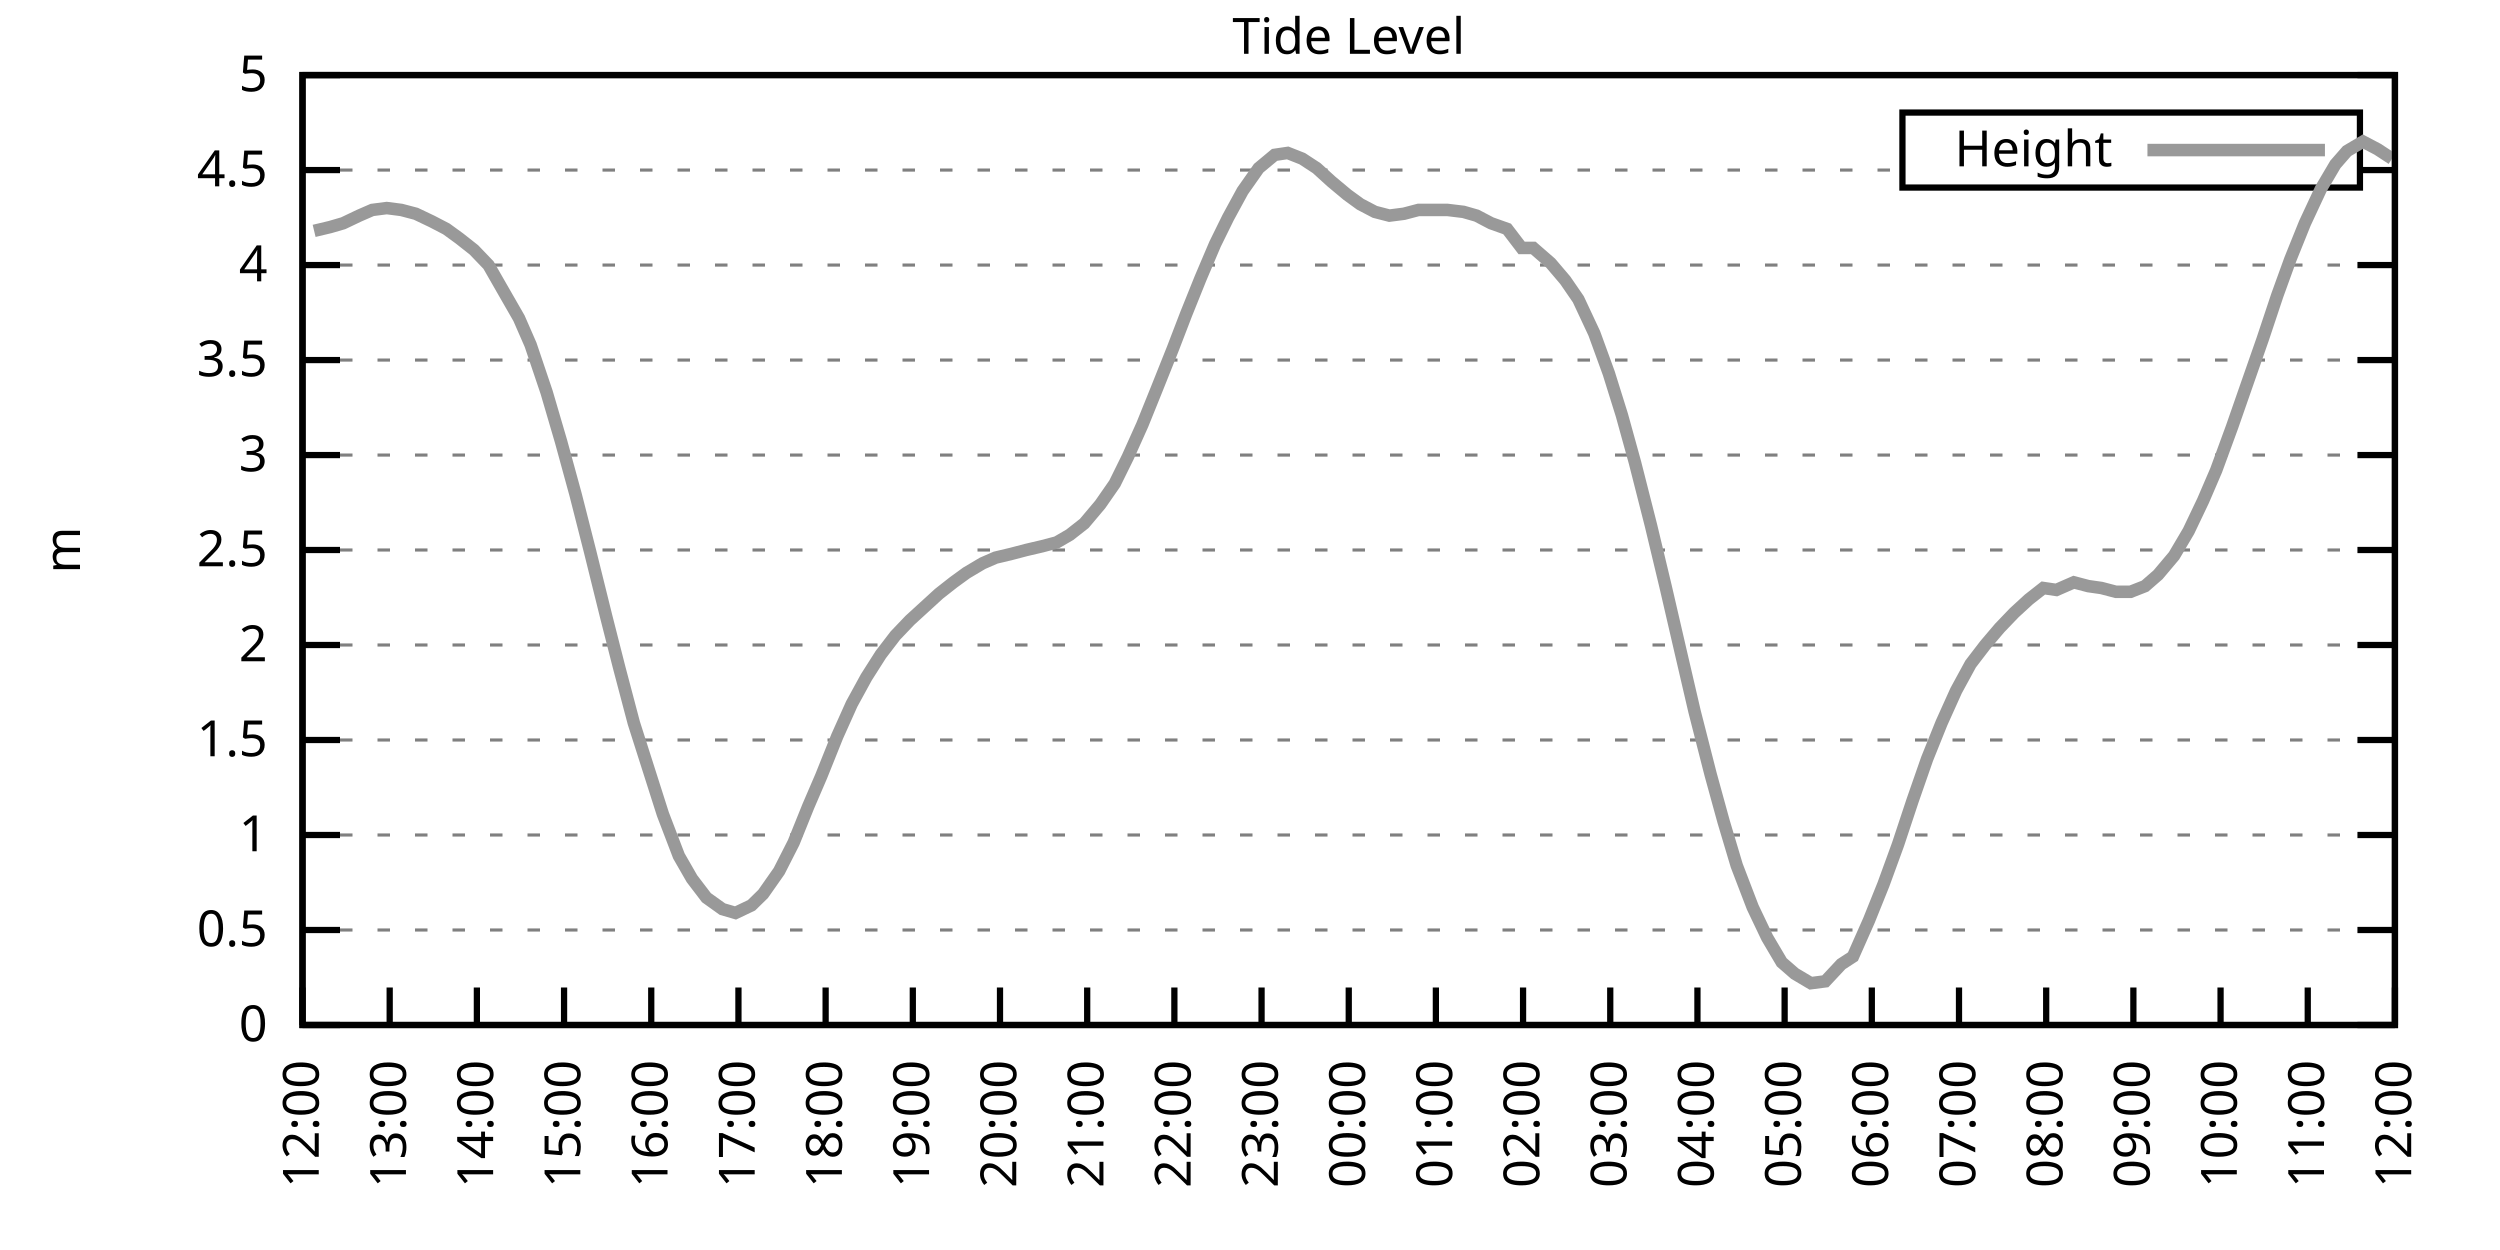
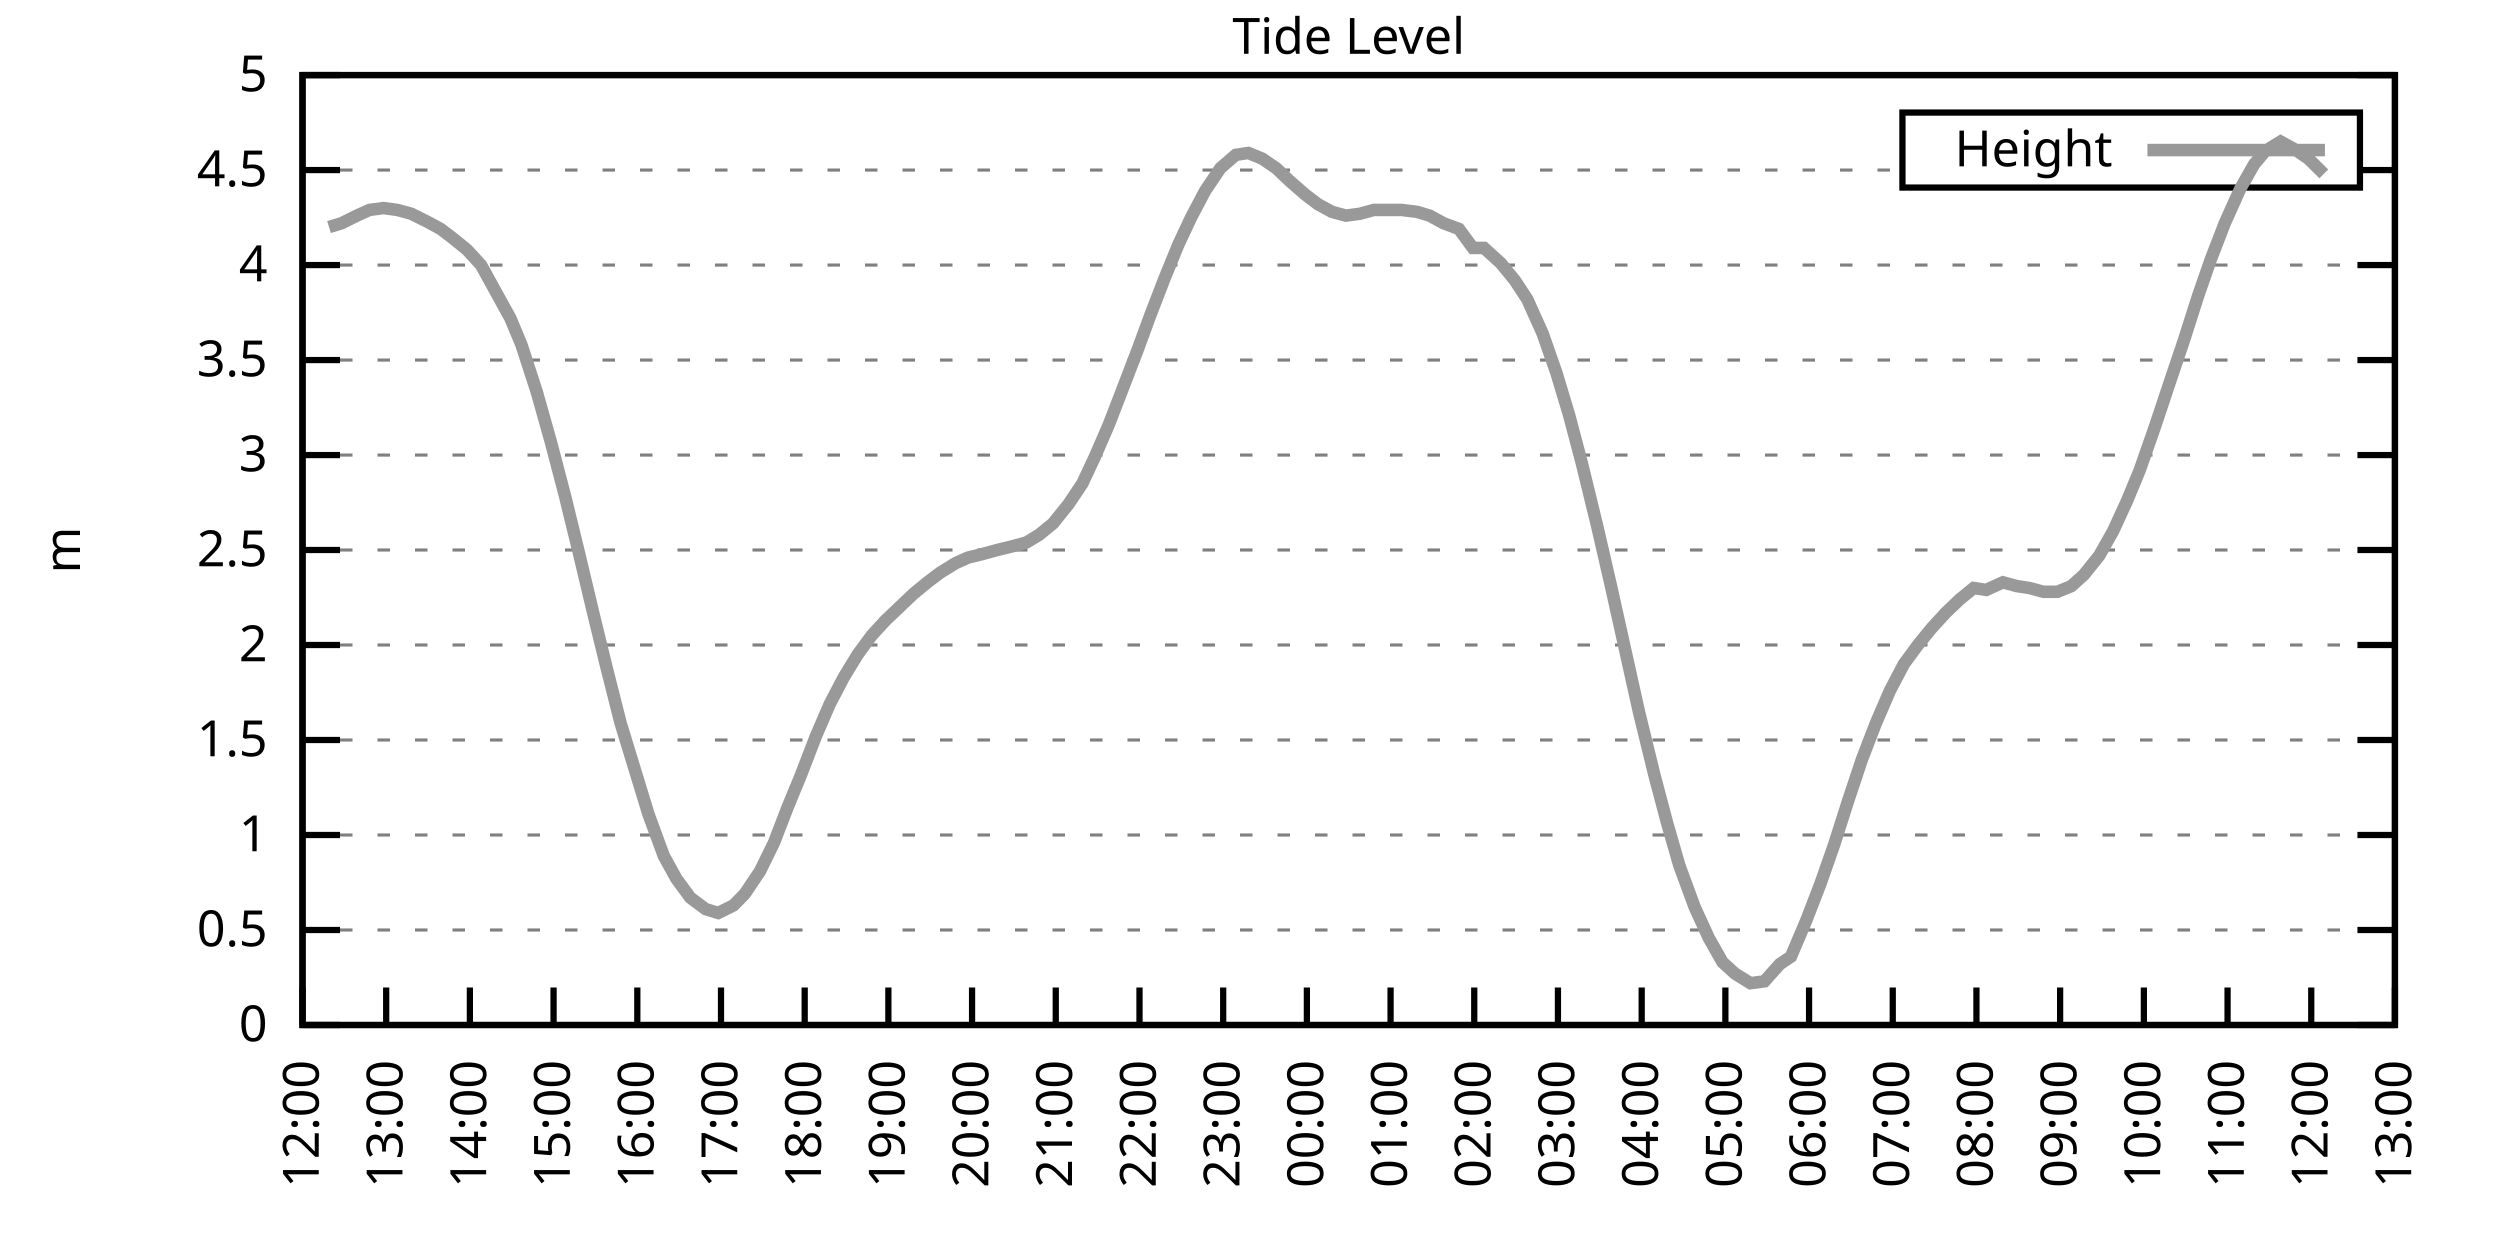
<svg xmlns="http://www.w3.org/2000/svg" xmlns:xlink="http://www.w3.org/1999/xlink" width="400" height="200" viewBox="0 0 400 200">
  <g id="gnuplot_canvas">
    <rect x="0" y="0" width="400" height="200" fill="none" />
    <defs>
      <circle id="gpDot" r="0.5" stroke-width="0.5" stroke="currentColor" />
      <path id="gpPt0" stroke-width="0.333" stroke="currentColor" d="M-1,0 h2 M0,-1 v2" />
      <path id="gpPt1" stroke-width="0.333" stroke="currentColor" d="M-1,-1 L1,1 M1,-1 L-1,1" />
      <path id="gpPt2" stroke-width="0.333" stroke="currentColor" d="M-1,0 L1,0 M0,-1 L0,1 M-1,-1 L1,1 M-1,1 L1,-1" />
      <rect id="gpPt3" stroke-width="0.333" stroke="currentColor" x="-1" y="-1" width="2" height="2" />
      <rect id="gpPt4" stroke-width="0.333" stroke="currentColor" fill="currentColor" x="-1" y="-1" width="2" height="2" />
      <circle id="gpPt5" stroke-width="0.333" stroke="currentColor" cx="0" cy="0" r="1" />
      <use xlink:href="#gpPt5" id="gpPt6" fill="currentColor" stroke="none" />
      <path id="gpPt7" stroke-width="0.333" stroke="currentColor" d="M0,-1.33 L-1.33,0.67 L1.33,0.67 z" />
      <use xlink:href="#gpPt7" id="gpPt8" fill="currentColor" stroke="none" />
      <use xlink:href="#gpPt7" id="gpPt9" stroke="currentColor" transform="rotate(180)" />
      <use xlink:href="#gpPt9" id="gpPt10" fill="currentColor" stroke="none" />
      <use xlink:href="#gpPt3" id="gpPt11" stroke="currentColor" transform="rotate(45)" />
      <use xlink:href="#gpPt11" id="gpPt12" fill="currentColor" stroke="none" />
      <path id="gpPt13" stroke-width="0.333" stroke="currentColor" d="M0,1.330 L1.265,0.411 L0.782,-1.067 L-0.782,-1.076 L-1.265,0.411 z" />
      <use xlink:href="#gpPt13" id="gpPt14" fill="currentColor" stroke="none" />
      <filter id="textbox" filterUnits="objectBoundingBox" x="0" y="0" height="1" width="1">
        <feFlood flood-color="white" flood-opacity="1" result="bgnd" />
        <feComposite in="SourceGraphic" in2="bgnd" operator="atop" />
      </filter>
      <filter id="greybox" filterUnits="objectBoundingBox" x="0" y="0" height="1" width="1">
        <feFlood flood-color="lightgrey" flood-opacity="1" result="grey" />
        <feComposite in="SourceGraphic" in2="grey" operator="atop" />
      </filter>
    </defs>
    <g fill="none" color="white" stroke="currentColor" stroke-width="1.00" stroke-linecap="butt" stroke-linejoin="miter">
</g>
    <g fill="none" color="black" stroke="currentColor" stroke-width="1.00" stroke-linecap="butt" stroke-linejoin="miter">
      <g stroke="none" shape-rendering="crispEdges">
        <polygon fill="rgb(255, 255, 255)" points="48.40,164.00 383.18,164.00 383.18,12.02 48.40,12.02 " />
      </g>
    </g>
    <g fill="none" color="black" stroke="currentColor" stroke-width="1.00" stroke-linecap="butt" stroke-linejoin="miter">
</g>
    <g fill="none" color="black" stroke="black" stroke-width="0.50" stroke-linecap="butt" stroke-linejoin="miter">
</g>
    <g fill="none" color="gray" stroke="currentColor" stroke-width="0.50" stroke-linecap="butt" stroke-linejoin="miter">
      <path stroke="gray" stroke-dasharray="2,4" class="gridline" d="M48.40,164.00 L383.19,164.00  " />
    </g>
    <g fill="none" color="gray" stroke="gray" stroke-width="1.00" stroke-linecap="butt" stroke-linejoin="miter">
</g>
    <g fill="none" color="black" stroke="currentColor" stroke-width="1.00" stroke-linecap="butt" stroke-linejoin="miter">
      <path stroke="black" d="M48.40,164.00 L54.40,164.00 M383.19,164.00 L377.19,164.00  " />
      <g transform="translate(42.80,166.60)" stroke="none" fill="black" font-family="Sans" font-size="8.00" text-anchor="end">
        <text>
          <tspan font-family="Sans"> 0</tspan>
        </text>
      </g>
    </g>
    <g fill="none" color="black" stroke="currentColor" stroke-width="1.00" stroke-linecap="butt" stroke-linejoin="miter">
</g>
    <g fill="none" color="black" stroke="black" stroke-width="0.50" stroke-linecap="butt" stroke-linejoin="miter">
</g>
    <g fill="none" color="gray" stroke="currentColor" stroke-width="0.50" stroke-linecap="butt" stroke-linejoin="miter">
      <path stroke="gray" stroke-dasharray="2,4" class="gridline" d="M48.40,148.80 L383.19,148.80  " />
    </g>
    <g fill="none" color="gray" stroke="gray" stroke-width="1.00" stroke-linecap="butt" stroke-linejoin="miter">
</g>
    <g fill="none" color="black" stroke="currentColor" stroke-width="1.00" stroke-linecap="butt" stroke-linejoin="miter">
      <path stroke="black" d="M48.40,148.80 L54.40,148.80 M383.19,148.80 L377.19,148.80  " />
      <g transform="translate(42.80,151.40)" stroke="none" fill="black" font-family="Sans" font-size="8.00" text-anchor="end">
        <text>
          <tspan font-family="Sans"> 0.5</tspan>
        </text>
      </g>
    </g>
    <g fill="none" color="black" stroke="currentColor" stroke-width="1.00" stroke-linecap="butt" stroke-linejoin="miter">
</g>
    <g fill="none" color="black" stroke="black" stroke-width="0.50" stroke-linecap="butt" stroke-linejoin="miter">
</g>
    <g fill="none" color="gray" stroke="currentColor" stroke-width="0.50" stroke-linecap="butt" stroke-linejoin="miter">
      <path stroke="gray" stroke-dasharray="2,4" class="gridline" d="M48.40,133.60 L383.19,133.60  " />
    </g>
    <g fill="none" color="gray" stroke="gray" stroke-width="1.00" stroke-linecap="butt" stroke-linejoin="miter">
</g>
    <g fill="none" color="black" stroke="currentColor" stroke-width="1.00" stroke-linecap="butt" stroke-linejoin="miter">
      <path stroke="black" d="M48.40,133.60 L54.40,133.60 M383.19,133.60 L377.19,133.60  " />
      <g transform="translate(42.80,136.20)" stroke="none" fill="black" font-family="Sans" font-size="8.00" text-anchor="end">
        <text>
          <tspan font-family="Sans"> 1</tspan>
        </text>
      </g>
    </g>
    <g fill="none" color="black" stroke="currentColor" stroke-width="1.00" stroke-linecap="butt" stroke-linejoin="miter">
</g>
    <g fill="none" color="black" stroke="black" stroke-width="0.50" stroke-linecap="butt" stroke-linejoin="miter">
</g>
    <g fill="none" color="gray" stroke="currentColor" stroke-width="0.50" stroke-linecap="butt" stroke-linejoin="miter">
      <path stroke="gray" stroke-dasharray="2,4" class="gridline" d="M48.40,118.40 L383.19,118.40  " />
    </g>
    <g fill="none" color="gray" stroke="gray" stroke-width="1.00" stroke-linecap="butt" stroke-linejoin="miter">
</g>
    <g fill="none" color="black" stroke="currentColor" stroke-width="1.00" stroke-linecap="butt" stroke-linejoin="miter">
      <path stroke="black" d="M48.40,118.40 L54.40,118.40 M383.19,118.40 L377.19,118.40  " />
      <g transform="translate(42.80,121.00)" stroke="none" fill="black" font-family="Sans" font-size="8.00" text-anchor="end">
        <text>
          <tspan font-family="Sans"> 1.5</tspan>
        </text>
      </g>
    </g>
    <g fill="none" color="black" stroke="currentColor" stroke-width="1.00" stroke-linecap="butt" stroke-linejoin="miter">
</g>
    <g fill="none" color="black" stroke="black" stroke-width="0.50" stroke-linecap="butt" stroke-linejoin="miter">
</g>
    <g fill="none" color="gray" stroke="currentColor" stroke-width="0.50" stroke-linecap="butt" stroke-linejoin="miter">
      <path stroke="gray" stroke-dasharray="2,4" class="gridline" d="M48.40,103.20 L383.19,103.20  " />
    </g>
    <g fill="none" color="gray" stroke="gray" stroke-width="1.00" stroke-linecap="butt" stroke-linejoin="miter">
</g>
    <g fill="none" color="black" stroke="currentColor" stroke-width="1.00" stroke-linecap="butt" stroke-linejoin="miter">
      <path stroke="black" d="M48.40,103.20 L54.40,103.20 M383.19,103.20 L377.19,103.20  " />
      <g transform="translate(42.80,105.80)" stroke="none" fill="black" font-family="Sans" font-size="8.00" text-anchor="end">
        <text>
          <tspan font-family="Sans"> 2</tspan>
        </text>
      </g>
    </g>
    <g fill="none" color="black" stroke="currentColor" stroke-width="1.00" stroke-linecap="butt" stroke-linejoin="miter">
</g>
    <g fill="none" color="black" stroke="black" stroke-width="0.50" stroke-linecap="butt" stroke-linejoin="miter">
</g>
    <g fill="none" color="gray" stroke="currentColor" stroke-width="0.50" stroke-linecap="butt" stroke-linejoin="miter">
      <path stroke="gray" stroke-dasharray="2,4" class="gridline" d="M48.40,88.00 L383.19,88.00  " />
    </g>
    <g fill="none" color="gray" stroke="gray" stroke-width="1.00" stroke-linecap="butt" stroke-linejoin="miter">
</g>
    <g fill="none" color="black" stroke="currentColor" stroke-width="1.00" stroke-linecap="butt" stroke-linejoin="miter">
      <path stroke="black" d="M48.40,88.00 L54.40,88.00 M383.19,88.00 L377.19,88.00  " />
      <g transform="translate(42.80,90.60)" stroke="none" fill="black" font-family="Sans" font-size="8.00" text-anchor="end">
        <text>
          <tspan font-family="Sans"> 2.5</tspan>
        </text>
      </g>
    </g>
    <g fill="none" color="black" stroke="currentColor" stroke-width="1.00" stroke-linecap="butt" stroke-linejoin="miter">
</g>
    <g fill="none" color="black" stroke="black" stroke-width="0.50" stroke-linecap="butt" stroke-linejoin="miter">
</g>
    <g fill="none" color="gray" stroke="currentColor" stroke-width="0.50" stroke-linecap="butt" stroke-linejoin="miter">
      <path stroke="gray" stroke-dasharray="2,4" class="gridline" d="M48.40,72.81 L383.19,72.81  " />
    </g>
    <g fill="none" color="gray" stroke="gray" stroke-width="1.00" stroke-linecap="butt" stroke-linejoin="miter">
</g>
    <g fill="none" color="black" stroke="currentColor" stroke-width="1.00" stroke-linecap="butt" stroke-linejoin="miter">
      <path stroke="black" d="M48.40,72.81 L54.40,72.81 M383.19,72.81 L377.19,72.81  " />
      <g transform="translate(42.80,75.41)" stroke="none" fill="black" font-family="Sans" font-size="8.00" text-anchor="end">
        <text>
          <tspan font-family="Sans"> 3</tspan>
        </text>
      </g>
    </g>
    <g fill="none" color="black" stroke="currentColor" stroke-width="1.00" stroke-linecap="butt" stroke-linejoin="miter">
</g>
    <g fill="none" color="black" stroke="black" stroke-width="0.50" stroke-linecap="butt" stroke-linejoin="miter">
</g>
    <g fill="none" color="gray" stroke="currentColor" stroke-width="0.50" stroke-linecap="butt" stroke-linejoin="miter">
      <path stroke="gray" stroke-dasharray="2,4" class="gridline" d="M48.40,57.61 L383.19,57.61  " />
    </g>
    <g fill="none" color="gray" stroke="gray" stroke-width="1.00" stroke-linecap="butt" stroke-linejoin="miter">
</g>
    <g fill="none" color="black" stroke="currentColor" stroke-width="1.00" stroke-linecap="butt" stroke-linejoin="miter">
      <path stroke="black" d="M48.40,57.61 L54.40,57.61 M383.19,57.61 L377.19,57.61  " />
      <g transform="translate(42.80,60.21)" stroke="none" fill="black" font-family="Sans" font-size="8.00" text-anchor="end">
        <text>
          <tspan font-family="Sans"> 3.5</tspan>
        </text>
      </g>
    </g>
    <g fill="none" color="black" stroke="currentColor" stroke-width="1.00" stroke-linecap="butt" stroke-linejoin="miter">
</g>
    <g fill="none" color="black" stroke="black" stroke-width="0.50" stroke-linecap="butt" stroke-linejoin="miter">
</g>
    <g fill="none" color="gray" stroke="currentColor" stroke-width="0.50" stroke-linecap="butt" stroke-linejoin="miter">
      <path stroke="gray" stroke-dasharray="2,4" class="gridline" d="M48.40,42.41 L383.19,42.41  " />
    </g>
    <g fill="none" color="gray" stroke="gray" stroke-width="1.00" stroke-linecap="butt" stroke-linejoin="miter">
</g>
    <g fill="none" color="black" stroke="currentColor" stroke-width="1.00" stroke-linecap="butt" stroke-linejoin="miter">
      <path stroke="black" d="M48.40,42.41 L54.40,42.41 M383.19,42.41 L377.19,42.41  " />
      <g transform="translate(42.80,45.01)" stroke="none" fill="black" font-family="Sans" font-size="8.00" text-anchor="end">
        <text>
          <tspan font-family="Sans"> 4</tspan>
        </text>
      </g>
    </g>
    <g fill="none" color="black" stroke="currentColor" stroke-width="1.00" stroke-linecap="butt" stroke-linejoin="miter">
</g>
    <g fill="none" color="black" stroke="black" stroke-width="0.50" stroke-linecap="butt" stroke-linejoin="miter">
</g>
    <g fill="none" color="gray" stroke="currentColor" stroke-width="0.50" stroke-linecap="butt" stroke-linejoin="miter">
      <path stroke="gray" stroke-dasharray="2,4" class="gridline" d="M48.40,27.21 L304.39,27.21 M377.59,27.21 L383.19,27.21  " />
    </g>
    <g fill="none" color="gray" stroke="gray" stroke-width="1.00" stroke-linecap="butt" stroke-linejoin="miter">
</g>
    <g fill="none" color="black" stroke="currentColor" stroke-width="1.00" stroke-linecap="butt" stroke-linejoin="miter">
      <path stroke="black" d="M48.40,27.21 L54.40,27.21 M383.19,27.21 L377.19,27.21  " />
      <g transform="translate(42.80,29.81)" stroke="none" fill="black" font-family="Sans" font-size="8.00" text-anchor="end">
        <text>
          <tspan font-family="Sans"> 4.5</tspan>
        </text>
      </g>
    </g>
    <g fill="none" color="black" stroke="currentColor" stroke-width="1.00" stroke-linecap="butt" stroke-linejoin="miter">
</g>
    <g fill="none" color="black" stroke="black" stroke-width="0.50" stroke-linecap="butt" stroke-linejoin="miter">
</g>
    <g fill="none" color="gray" stroke="currentColor" stroke-width="0.50" stroke-linecap="butt" stroke-linejoin="miter">
      <path stroke="gray" stroke-dasharray="2,4" class="gridline" d="M48.40,12.01 L383.19,12.01  " />
    </g>
    <g fill="none" color="gray" stroke="gray" stroke-width="1.00" stroke-linecap="butt" stroke-linejoin="miter">
</g>
    <g fill="none" color="black" stroke="currentColor" stroke-width="1.00" stroke-linecap="butt" stroke-linejoin="miter">
      <path stroke="black" d="M48.40,12.01 L54.40,12.01 M383.19,12.01 L377.19,12.01  " />
      <g transform="translate(42.80,14.61)" stroke="none" fill="black" font-family="Sans" font-size="8.00" text-anchor="end">
        <text>
          <tspan font-family="Sans"> 5</tspan>
        </text>
      </g>
    </g>
    <g fill="none" color="black" stroke="currentColor" stroke-width="1.00" stroke-linecap="butt" stroke-linejoin="miter">
      <path stroke="black" d="M48.40,164.00 L48.40,158.00  " />
      <g transform="translate(51.00,169.60) rotate(270.00)" stroke="none" fill="black" font-family="Sans" font-size="8.00" text-anchor="end">
        <text>
          <tspan font-family="Sans">12:00</tspan>
        </text>
      </g>
    </g>
    <g fill="none" color="black" stroke="currentColor" stroke-width="1.00" stroke-linecap="butt" stroke-linejoin="miter">
-       <path stroke="black" d="M62.35,164.00 L62.35,158.00  " />
-       <g transform="translate(64.95,169.60) rotate(270.00)" stroke="none" fill="black" font-family="Sans" font-size="8.00" text-anchor="end">
+       <path stroke="black" d="M61.79,164.00 L61.79,158.00  " />
+       <g transform="translate(64.39,169.60) rotate(270.00)" stroke="none" fill="black" font-family="Sans" font-size="8.00" text-anchor="end">
        <text>
          <tspan font-family="Sans">13:00</tspan>
        </text>
      </g>
    </g>
    <g fill="none" color="black" stroke="currentColor" stroke-width="1.00" stroke-linecap="butt" stroke-linejoin="miter">
-       <path stroke="black" d="M76.30,164.00 L76.30,158.00  " />
-       <g transform="translate(78.90,169.60) rotate(270.00)" stroke="none" fill="black" font-family="Sans" font-size="8.00" text-anchor="end">
+       <path stroke="black" d="M75.18,164.00 L75.18,158.00  " />
+       <g transform="translate(77.78,169.60) rotate(270.00)" stroke="none" fill="black" font-family="Sans" font-size="8.00" text-anchor="end">
        <text>
          <tspan font-family="Sans">14:00</tspan>
        </text>
      </g>
    </g>
    <g fill="none" color="black" stroke="currentColor" stroke-width="1.00" stroke-linecap="butt" stroke-linejoin="miter">
-       <path stroke="black" d="M90.25,164.00 L90.25,158.00  " />
-       <g transform="translate(92.85,169.60) rotate(270.00)" stroke="none" fill="black" font-family="Sans" font-size="8.00" text-anchor="end">
+       <path stroke="black" d="M88.57,164.00 L88.57,158.00  " />
+       <g transform="translate(91.17,169.60) rotate(270.00)" stroke="none" fill="black" font-family="Sans" font-size="8.00" text-anchor="end">
        <text>
          <tspan font-family="Sans">15:00</tspan>
        </text>
      </g>
    </g>
    <g fill="none" color="black" stroke="currentColor" stroke-width="1.00" stroke-linecap="butt" stroke-linejoin="miter">
-       <path stroke="black" d="M104.20,164.00 L104.20,158.00  " />
-       <g transform="translate(106.80,169.60) rotate(270.00)" stroke="none" fill="black" font-family="Sans" font-size="8.00" text-anchor="end">
+       <path stroke="black" d="M101.97,164.00 L101.97,158.00  " />
+       <g transform="translate(104.57,169.60) rotate(270.00)" stroke="none" fill="black" font-family="Sans" font-size="8.00" text-anchor="end">
        <text>
          <tspan font-family="Sans">16:00</tspan>
        </text>
      </g>
    </g>
    <g fill="none" color="black" stroke="currentColor" stroke-width="1.00" stroke-linecap="butt" stroke-linejoin="miter">
-       <path stroke="black" d="M118.15,164.00 L118.15,158.00  " />
-       <g transform="translate(120.75,169.60) rotate(270.00)" stroke="none" fill="black" font-family="Sans" font-size="8.00" text-anchor="end">
+       <path stroke="black" d="M115.36,164.00 L115.36,158.00  " />
+       <g transform="translate(117.96,169.60) rotate(270.00)" stroke="none" fill="black" font-family="Sans" font-size="8.00" text-anchor="end">
        <text>
          <tspan font-family="Sans">17:00</tspan>
        </text>
      </g>
    </g>
    <g fill="none" color="black" stroke="currentColor" stroke-width="1.00" stroke-linecap="butt" stroke-linejoin="miter">
-       <path stroke="black" d="M132.10,164.00 L132.10,158.00  " />
-       <g transform="translate(134.70,169.60) rotate(270.00)" stroke="none" fill="black" font-family="Sans" font-size="8.00" text-anchor="end">
+       <path stroke="black" d="M128.75,164.00 L128.75,158.00  " />
+       <g transform="translate(131.35,169.60) rotate(270.00)" stroke="none" fill="black" font-family="Sans" font-size="8.00" text-anchor="end">
        <text>
          <tspan font-family="Sans">18:00</tspan>
        </text>
      </g>
    </g>
    <g fill="none" color="black" stroke="currentColor" stroke-width="1.00" stroke-linecap="butt" stroke-linejoin="miter">
-       <path stroke="black" d="M146.05,164.00 L146.05,158.00  " />
-       <g transform="translate(148.65,169.60) rotate(270.00)" stroke="none" fill="black" font-family="Sans" font-size="8.00" text-anchor="end">
+       <path stroke="black" d="M142.14,164.00 L142.14,158.00  " />
+       <g transform="translate(144.74,169.60) rotate(270.00)" stroke="none" fill="black" font-family="Sans" font-size="8.00" text-anchor="end">
        <text>
          <tspan font-family="Sans">19:00</tspan>
        </text>
      </g>
    </g>
    <g fill="none" color="black" stroke="currentColor" stroke-width="1.00" stroke-linecap="butt" stroke-linejoin="miter">
-       <path stroke="black" d="M160.00,164.00 L160.00,158.00  " />
-       <g transform="translate(162.60,169.60) rotate(270.00)" stroke="none" fill="black" font-family="Sans" font-size="8.00" text-anchor="end">
+       <path stroke="black" d="M155.53,164.00 L155.53,158.00  " />
+       <g transform="translate(158.13,169.60) rotate(270.00)" stroke="none" fill="black" font-family="Sans" font-size="8.00" text-anchor="end">
        <text>
          <tspan font-family="Sans">20:00</tspan>
        </text>
      </g>
    </g>
    <g fill="none" color="black" stroke="currentColor" stroke-width="1.00" stroke-linecap="butt" stroke-linejoin="miter">
-       <path stroke="black" d="M173.95,164.00 L173.95,158.00  " />
-       <g transform="translate(176.55,169.60) rotate(270.00)" stroke="none" fill="black" font-family="Sans" font-size="8.00" text-anchor="end">
+       <path stroke="black" d="M168.92,164.00 L168.92,158.00  " />
+       <g transform="translate(171.52,169.60) rotate(270.00)" stroke="none" fill="black" font-family="Sans" font-size="8.00" text-anchor="end">
        <text>
          <tspan font-family="Sans">21:00</tspan>
        </text>
      </g>
    </g>
    <g fill="none" color="black" stroke="currentColor" stroke-width="1.00" stroke-linecap="butt" stroke-linejoin="miter">
-       <path stroke="black" d="M187.90,164.00 L187.90,158.00  " />
-       <g transform="translate(190.50,169.60) rotate(270.00)" stroke="none" fill="black" font-family="Sans" font-size="8.00" text-anchor="end">
+       <path stroke="black" d="M182.32,164.00 L182.32,158.00  " />
+       <g transform="translate(184.92,169.60) rotate(270.00)" stroke="none" fill="black" font-family="Sans" font-size="8.00" text-anchor="end">
        <text>
          <tspan font-family="Sans">22:00</tspan>
        </text>
      </g>
    </g>
    <g fill="none" color="black" stroke="currentColor" stroke-width="1.00" stroke-linecap="butt" stroke-linejoin="miter">
-       <path stroke="black" d="M201.85,164.00 L201.85,158.00  " />
-       <g transform="translate(204.45,169.60) rotate(270.00)" stroke="none" fill="black" font-family="Sans" font-size="8.00" text-anchor="end">
+       <path stroke="black" d="M195.71,164.00 L195.71,158.00  " />
+       <g transform="translate(198.31,169.60) rotate(270.00)" stroke="none" fill="black" font-family="Sans" font-size="8.00" text-anchor="end">
        <text>
          <tspan font-family="Sans">23:00</tspan>
        </text>
      </g>
    </g>
    <g fill="none" color="black" stroke="currentColor" stroke-width="1.00" stroke-linecap="butt" stroke-linejoin="miter">
-       <path stroke="black" d="M215.80,164.00 L215.80,158.00  " />
-       <g transform="translate(218.40,169.60) rotate(270.00)" stroke="none" fill="black" font-family="Sans" font-size="8.00" text-anchor="end">
+       <path stroke="black" d="M209.10,164.00 L209.10,158.00  " />
+       <g transform="translate(211.70,169.60) rotate(270.00)" stroke="none" fill="black" font-family="Sans" font-size="8.00" text-anchor="end">
        <text>
          <tspan font-family="Sans">00:00</tspan>
        </text>
      </g>
    </g>
    <g fill="none" color="black" stroke="currentColor" stroke-width="1.00" stroke-linecap="butt" stroke-linejoin="miter">
-       <path stroke="black" d="M229.74,164.00 L229.74,158.00  " />
-       <g transform="translate(232.34,169.60) rotate(270.00)" stroke="none" fill="black" font-family="Sans" font-size="8.00" text-anchor="end">
+       <path stroke="black" d="M222.49,164.00 L222.49,158.00  " />
+       <g transform="translate(225.09,169.60) rotate(270.00)" stroke="none" fill="black" font-family="Sans" font-size="8.00" text-anchor="end">
        <text>
          <tspan font-family="Sans">01:00</tspan>
        </text>
      </g>
    </g>
    <g fill="none" color="black" stroke="currentColor" stroke-width="1.00" stroke-linecap="butt" stroke-linejoin="miter">
-       <path stroke="black" d="M243.69,164.00 L243.69,158.00  " />
-       <g transform="translate(246.29,169.60) rotate(270.00)" stroke="none" fill="black" font-family="Sans" font-size="8.00" text-anchor="end">
+       <path stroke="black" d="M235.88,164.00 L235.88,158.00  " />
+       <g transform="translate(238.48,169.60) rotate(270.00)" stroke="none" fill="black" font-family="Sans" font-size="8.00" text-anchor="end">
        <text>
          <tspan font-family="Sans">02:00</tspan>
        </text>
      </g>
    </g>
    <g fill="none" color="black" stroke="currentColor" stroke-width="1.00" stroke-linecap="butt" stroke-linejoin="miter">
-       <path stroke="black" d="M257.64,164.00 L257.64,158.00  " />
-       <g transform="translate(260.24,169.60) rotate(270.00)" stroke="none" fill="black" font-family="Sans" font-size="8.00" text-anchor="end">
+       <path stroke="black" d="M249.27,164.00 L249.27,158.00  " />
+       <g transform="translate(251.87,169.60) rotate(270.00)" stroke="none" fill="black" font-family="Sans" font-size="8.00" text-anchor="end">
        <text>
          <tspan font-family="Sans">03:00</tspan>
        </text>
      </g>
    </g>
    <g fill="none" color="black" stroke="currentColor" stroke-width="1.00" stroke-linecap="butt" stroke-linejoin="miter">
-       <path stroke="black" d="M271.59,164.00 L271.59,158.00  " />
-       <g transform="translate(274.19,169.60) rotate(270.00)" stroke="none" fill="black" font-family="Sans" font-size="8.00" text-anchor="end">
+       <path stroke="black" d="M262.67,164.00 L262.67,158.00  " />
+       <g transform="translate(265.27,169.60) rotate(270.00)" stroke="none" fill="black" font-family="Sans" font-size="8.00" text-anchor="end">
        <text>
          <tspan font-family="Sans">04:00</tspan>
        </text>
      </g>
    </g>
    <g fill="none" color="black" stroke="currentColor" stroke-width="1.00" stroke-linecap="butt" stroke-linejoin="miter">
-       <path stroke="black" d="M285.54,164.00 L285.54,158.00  " />
-       <g transform="translate(288.14,169.60) rotate(270.00)" stroke="none" fill="black" font-family="Sans" font-size="8.00" text-anchor="end">
+       <path stroke="black" d="M276.06,164.00 L276.06,158.00  " />
+       <g transform="translate(278.66,169.60) rotate(270.00)" stroke="none" fill="black" font-family="Sans" font-size="8.00" text-anchor="end">
        <text>
          <tspan font-family="Sans">05:00</tspan>
        </text>
      </g>
    </g>
    <g fill="none" color="black" stroke="currentColor" stroke-width="1.00" stroke-linecap="butt" stroke-linejoin="miter">
-       <path stroke="black" d="M299.49,164.00 L299.49,158.00  " />
-       <g transform="translate(302.09,169.60) rotate(270.00)" stroke="none" fill="black" font-family="Sans" font-size="8.00" text-anchor="end">
+       <path stroke="black" d="M289.45,164.00 L289.45,158.00  " />
+       <g transform="translate(292.05,169.60) rotate(270.00)" stroke="none" fill="black" font-family="Sans" font-size="8.00" text-anchor="end">
        <text>
          <tspan font-family="Sans">06:00</tspan>
        </text>
      </g>
    </g>
    <g fill="none" color="black" stroke="currentColor" stroke-width="1.00" stroke-linecap="butt" stroke-linejoin="miter">
-       <path stroke="black" d="M313.44,164.00 L313.44,158.00  " />
-       <g transform="translate(316.04,169.60) rotate(270.00)" stroke="none" fill="black" font-family="Sans" font-size="8.00" text-anchor="end">
+       <path stroke="black" d="M302.84,164.00 L302.84,158.00  " />
+       <g transform="translate(305.44,169.60) rotate(270.00)" stroke="none" fill="black" font-family="Sans" font-size="8.00" text-anchor="end">
        <text>
          <tspan font-family="Sans">07:00</tspan>
        </text>
      </g>
    </g>
    <g fill="none" color="black" stroke="currentColor" stroke-width="1.00" stroke-linecap="butt" stroke-linejoin="miter">
-       <path stroke="black" d="M327.39,164.00 L327.39,158.00  " />
-       <g transform="translate(329.99,169.60) rotate(270.00)" stroke="none" fill="black" font-family="Sans" font-size="8.00" text-anchor="end">
+       <path stroke="black" d="M316.23,164.00 L316.23,158.00  " />
+       <g transform="translate(318.83,169.60) rotate(270.00)" stroke="none" fill="black" font-family="Sans" font-size="8.00" text-anchor="end">
        <text>
          <tspan font-family="Sans">08:00</tspan>
        </text>
      </g>
    </g>
    <g fill="none" color="black" stroke="currentColor" stroke-width="1.00" stroke-linecap="butt" stroke-linejoin="miter">
-       <path stroke="black" d="M341.34,164.00 L341.34,158.00  " />
-       <g transform="translate(343.94,169.60) rotate(270.00)" stroke="none" fill="black" font-family="Sans" font-size="8.00" text-anchor="end">
+       <path stroke="black" d="M329.62,164.00 L329.62,158.00  " />
+       <g transform="translate(332.22,169.60) rotate(270.00)" stroke="none" fill="black" font-family="Sans" font-size="8.00" text-anchor="end">
        <text>
          <tspan font-family="Sans">09:00</tspan>
        </text>
      </g>
    </g>
    <g fill="none" color="black" stroke="currentColor" stroke-width="1.00" stroke-linecap="butt" stroke-linejoin="miter">
-       <path stroke="black" d="M355.29,164.00 L355.29,158.00  " />
-       <g transform="translate(357.89,169.60) rotate(270.00)" stroke="none" fill="black" font-family="Sans" font-size="8.00" text-anchor="end">
+       <path stroke="black" d="M343.02,164.00 L343.02,158.00  " />
+       <g transform="translate(345.62,169.60) rotate(270.00)" stroke="none" fill="black" font-family="Sans" font-size="8.00" text-anchor="end">
        <text>
          <tspan font-family="Sans">10:00</tspan>
        </text>
      </g>
    </g>
    <g fill="none" color="black" stroke="currentColor" stroke-width="1.00" stroke-linecap="butt" stroke-linejoin="miter">
-       <path stroke="black" d="M369.24,164.00 L369.24,158.00  " />
-       <g transform="translate(371.84,169.60) rotate(270.00)" stroke="none" fill="black" font-family="Sans" font-size="8.00" text-anchor="end">
+       <path stroke="black" d="M356.41,164.00 L356.41,158.00  " />
+       <g transform="translate(359.01,169.60) rotate(270.00)" stroke="none" fill="black" font-family="Sans" font-size="8.00" text-anchor="end">
        <text>
          <tspan font-family="Sans">11:00</tspan>
+         </text>
+       </g>
+     </g>
+     <g fill="none" color="black" stroke="currentColor" stroke-width="1.00" stroke-linecap="butt" stroke-linejoin="miter">
+       <path stroke="black" d="M369.80,164.00 L369.80,158.00  " />
+       <g transform="translate(372.40,169.60) rotate(270.00)" stroke="none" fill="black" font-family="Sans" font-size="8.00" text-anchor="end">
+         <text>
+           <tspan font-family="Sans">12:00</tspan>
        </text>
      </g>
    </g>
    <g fill="none" color="black" stroke="currentColor" stroke-width="1.00" stroke-linecap="butt" stroke-linejoin="miter">
      <path stroke="black" d="M383.19,164.00 L383.19,158.00  " />
      <g transform="translate(385.79,169.60) rotate(270.00)" stroke="none" fill="black" font-family="Sans" font-size="8.00" text-anchor="end">
        <text>
-           <tspan font-family="Sans">12:00</tspan>
+           <tspan font-family="Sans">13:00</tspan>
        </text>
      </g>
    </g>
    <g fill="none" color="black" stroke="currentColor" stroke-width="1.00" stroke-linecap="butt" stroke-linejoin="miter">
</g>
    <g fill="none" color="black" stroke="currentColor" stroke-width="1.00" stroke-linecap="butt" stroke-linejoin="miter">
      <path stroke="black" d="M48.40,12.01 L48.40,164.00 L383.19,164.00 L383.19,12.01 L48.40,12.01 Z  " />
    </g>
    <g fill="none" color="black" stroke="currentColor" stroke-width="1.00" stroke-linecap="butt" stroke-linejoin="miter">
</g>
    <g fill="none" color="black" stroke="currentColor" stroke-width="1.00" stroke-linecap="butt" stroke-linejoin="miter">
      <path stroke="black" d="M304.39,30.01 L304.39,18.01 L377.59,18.01 L377.59,30.01 L304.39,30.01 Z  " />
    </g>
    <g id="Tide_level_plot_1">
      <g fill="none" color="white" stroke="black" stroke-width="2.00" stroke-linecap="butt" stroke-linejoin="miter">
</g>
      <g fill="none" color="black" stroke="currentColor" stroke-width="2.00" stroke-linecap="butt" stroke-linejoin="miter">
        <g transform="translate(337.99,26.61)" stroke="none" fill="black" font-family="Sans" font-size="8.00" text-anchor="end">
          <text>
            <tspan font-family="Sans">Height</tspan>
          </text>
        </g>
      </g>
      <g fill="none" color="black" stroke="currentColor" stroke-width="2.00" stroke-linecap="butt" stroke-linejoin="miter">
-         <path stroke="rgb(153, 153, 153)" d="M343.59,24.01 L371.99,24.01 M50.26,36.94 L52.82,36.33 L54.91,35.72 L57.47,34.50 L59.56,33.59 L61.88,33.29   L64.21,33.59 L66.53,34.20 L69.09,35.42 L71.42,36.63 L73.51,38.15 L75.83,39.98 L78.16,42.41 L80.25,46.06   L83.04,50.92 L84.90,55.18 L87.46,62.77 L89.78,70.68 L92.11,79.19 L94.43,88.31 L96.99,98.64 L99.08,106.85   L101.41,115.67 L106.06,130.26 L108.62,136.95 L110.71,140.59 L113.03,143.63 L115.59,145.46 L117.68,146.07 L120.24,144.85   L122.10,143.03 L124.66,139.38 L126.98,134.82 L129.31,129.04 L131.40,124.18 L133.96,117.80 L136.28,112.63 L138.61,108.37   L140.93,104.72 L143.26,101.68 L145.58,99.25 L147.91,97.12 L150.23,95.00 L152.56,93.17 L154.65,91.65 L157.21,90.13   L159.30,89.22 L161.86,88.61 L164.18,88.00 L166.74,87.40 L169.06,86.79 L171.16,85.57 L173.48,83.75 L176.04,80.71   L178.36,77.37 L180.46,73.11 L182.78,67.94 L185.11,62.17 L187.66,55.78 L189.76,50.31 L192.08,44.54 L194.41,39.06   L196.50,34.81 L198.82,30.55 L201.38,26.91 L203.94,24.78 L206.03,24.47 L208.36,25.39 L210.68,26.91 L213.01,29.03   L215.56,31.16 L217.65,32.68 L219.98,33.90 L222.30,34.50 L224.63,34.20 L226.95,33.59 L229.51,33.59 L231.60,33.59   L234.16,33.90 L236.25,34.50 L238.58,35.72 L241.14,36.63 L243.46,39.67 L245.32,39.67 L248.11,42.10 L250.44,44.84   L252.53,47.88 L255.09,53.35 L257.41,59.73 L259.50,66.42 L261.60,74.02 L264.15,84.05 L266.48,93.78 L268.80,103.81   L271.13,113.84 L273.69,123.87 L275.78,131.47 L277.87,138.47 L280.43,145.15 L282.75,150.02 L285.08,153.97 L287.17,155.79   L289.73,157.31 L292.05,157.01 L294.61,154.27 L296.47,153.06 L299.03,147.28 L301.35,141.51 L303.68,135.12 L306.00,128.13   L308.33,121.44 L310.65,115.67 L312.98,110.50 L315.30,106.24 L317.63,103.20 L319.95,100.47 L322.28,98.04 L324.60,95.91   L326.93,94.08 L329.02,94.39 L331.81,93.17 L334.13,93.78 L336.23,94.08 L338.55,94.69 L340.88,94.69 L343.20,93.78   L345.29,91.96 L347.85,88.92 L350.18,84.97 L352.50,80.10 L354.59,75.24 L357.15,68.25 L359.48,61.56 L362.03,54.26   L364.36,47.27 L366.45,41.50 L368.78,35.72 L371.33,30.25 L373.66,26.30 L375.52,24.17 L378.08,22.65 L380.40,23.87   L382.73,25.39  " />
+         <path stroke="rgb(153, 153, 153)" d="M343.59,24.01 L371.99,24.01 M52.64,36.33 L54.65,35.72 L57.10,34.50 L59.11,33.59 L61.35,33.29 L63.58,33.59   L65.81,34.20 L68.26,35.42 L70.50,36.63 L72.50,38.15 L74.74,39.98 L76.97,42.41 L78.98,46.06 L81.66,50.92   L83.44,55.18 L85.90,62.77 L88.13,70.68 L90.36,79.19 L92.59,88.31 L95.05,98.64 L97.06,106.85 L99.29,115.67   L103.75,130.26 L106.21,136.95 L108.22,140.59 L110.45,143.63 L112.90,145.46 L114.91,146.07 L117.37,144.85 L119.15,143.03   L121.61,139.38 L123.84,134.82 L126.07,129.04 L128.08,124.18 L130.54,117.80 L132.77,112.63 L135.00,108.37 L137.23,104.72   L139.46,101.68 L141.69,99.25 L143.93,97.12 L146.16,95.00 L148.39,93.17 L150.40,91.65 L152.85,90.13 L154.86,89.22   L157.32,88.61 L159.55,88.00 L162.01,87.40 L164.24,86.79 L166.25,85.57 L168.48,83.75 L170.93,80.71 L173.17,77.37   L175.17,73.11 L177.41,67.94 L179.64,62.17 L182.09,55.78 L184.10,50.31 L186.33,44.54 L188.57,39.06 L190.57,34.81   L192.81,30.55 L195.26,26.91 L197.72,24.78 L199.73,24.47 L201.96,25.39 L204.19,26.91 L206.42,29.03 L208.88,31.16   L210.88,32.68 L213.12,33.90 L215.35,34.50 L217.58,34.20 L219.81,33.59 L222.27,33.59 L224.28,33.59 L226.73,33.90   L228.74,34.50 L230.97,35.72 L233.43,36.63 L235.66,39.67 L237.44,39.67 L240.12,42.10 L242.36,44.84 L244.36,47.88   L246.82,53.35 L249.05,59.73 L251.06,66.42 L253.07,74.02 L255.52,84.05 L257.76,93.78 L259.99,103.81 L262.22,113.84   L264.67,123.87 L266.68,131.47 L268.69,138.47 L271.15,145.15 L273.38,150.02 L275.61,153.97 L277.62,155.79 L280.07,157.31   L282.31,157.01 L284.76,154.27 L286.55,153.06 L289.00,147.28 L291.23,141.51 L293.47,135.12 L295.70,128.13 L297.93,121.44   L300.16,115.67 L302.39,110.50 L304.63,106.24 L306.86,103.20 L309.09,100.47 L311.32,98.04 L313.55,95.91 L315.79,94.08   L317.79,94.39 L320.47,93.17 L322.70,93.78 L324.71,94.08 L326.95,94.69 L329.18,94.69 L331.41,93.78 L333.42,91.96   L335.87,88.92 L338.10,84.97 L340.34,80.10 L342.35,75.24 L344.80,68.25 L347.03,61.56 L349.49,54.26 L351.72,47.27   L353.73,41.50 L355.96,35.72 L358.42,30.25 L360.65,26.30 L362.43,24.17 L364.89,22.65 L367.12,23.87 L369.35,25.39   L371.81,27.82  " />
      </g>
    </g>
    <g fill="none" color="black" stroke="currentColor" stroke-width="2.00" stroke-linecap="butt" stroke-linejoin="miter">
</g>
    <g fill="none" color="black" stroke="black" stroke-width="1.00" stroke-linecap="butt" stroke-linejoin="miter">
</g>
    <g fill="none" color="black" stroke="currentColor" stroke-width="1.00" stroke-linecap="butt" stroke-linejoin="miter">
      <path stroke="black" d="M48.40,12.01 L48.40,164.00 L383.19,164.00 L383.19,12.01 L48.40,12.01 Z  " />
      <g transform="translate(12.80,88.01) rotate(270.00)" stroke="none" fill="black" font-family="Sans" font-size="8.00" text-anchor="middle">
        <text>
          <tspan font-family="Sans">m</tspan>
        </text>
      </g>
    </g>
    <g fill="none" color="black" stroke="currentColor" stroke-width="1.00" stroke-linecap="butt" stroke-linejoin="miter">
</g>
    <g fill="none" color="black" stroke="currentColor" stroke-width="1.00" stroke-linecap="butt" stroke-linejoin="miter">
      <g transform="translate(215.79,8.61)" stroke="none" fill="black" font-family="Sans" font-size="8.00" text-anchor="middle">
        <text>
          <tspan font-family="Sans">Tide Level</tspan>
        </text>
      </g>
    </g>
    <g fill="none" color="black" stroke="currentColor" stroke-width="1.00" stroke-linecap="butt" stroke-linejoin="miter">
</g>
  </g>
</svg>
